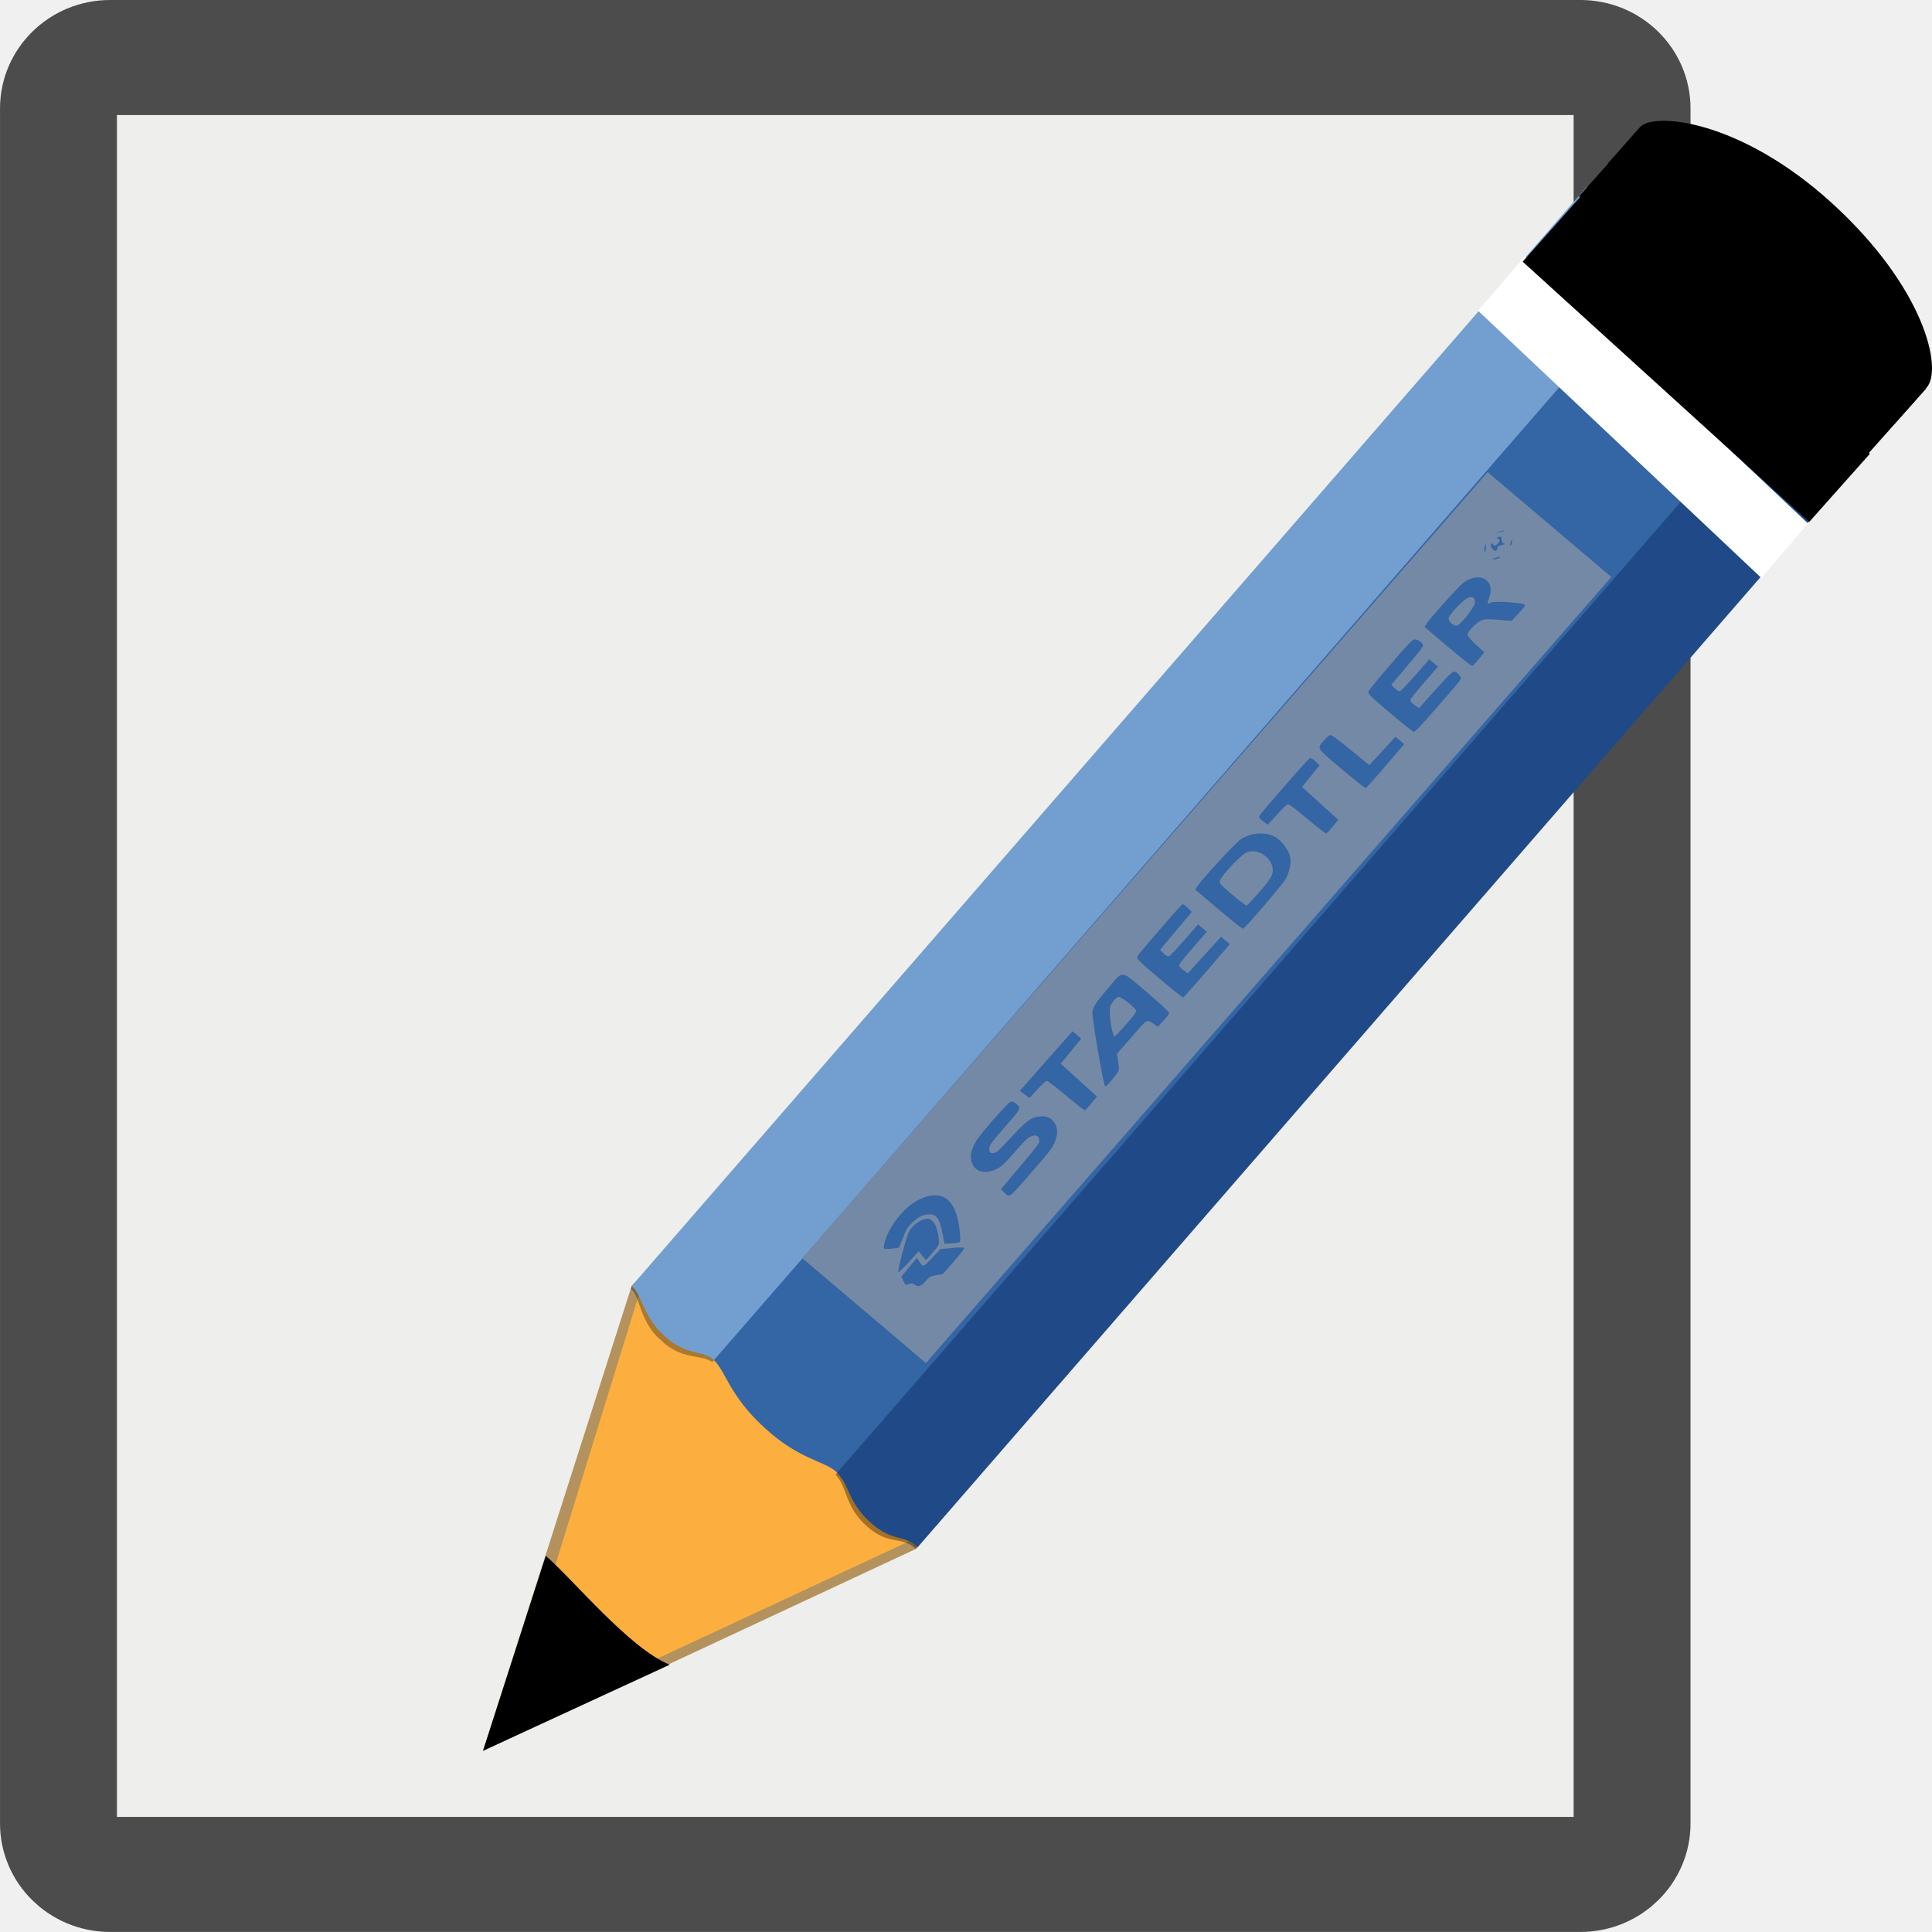
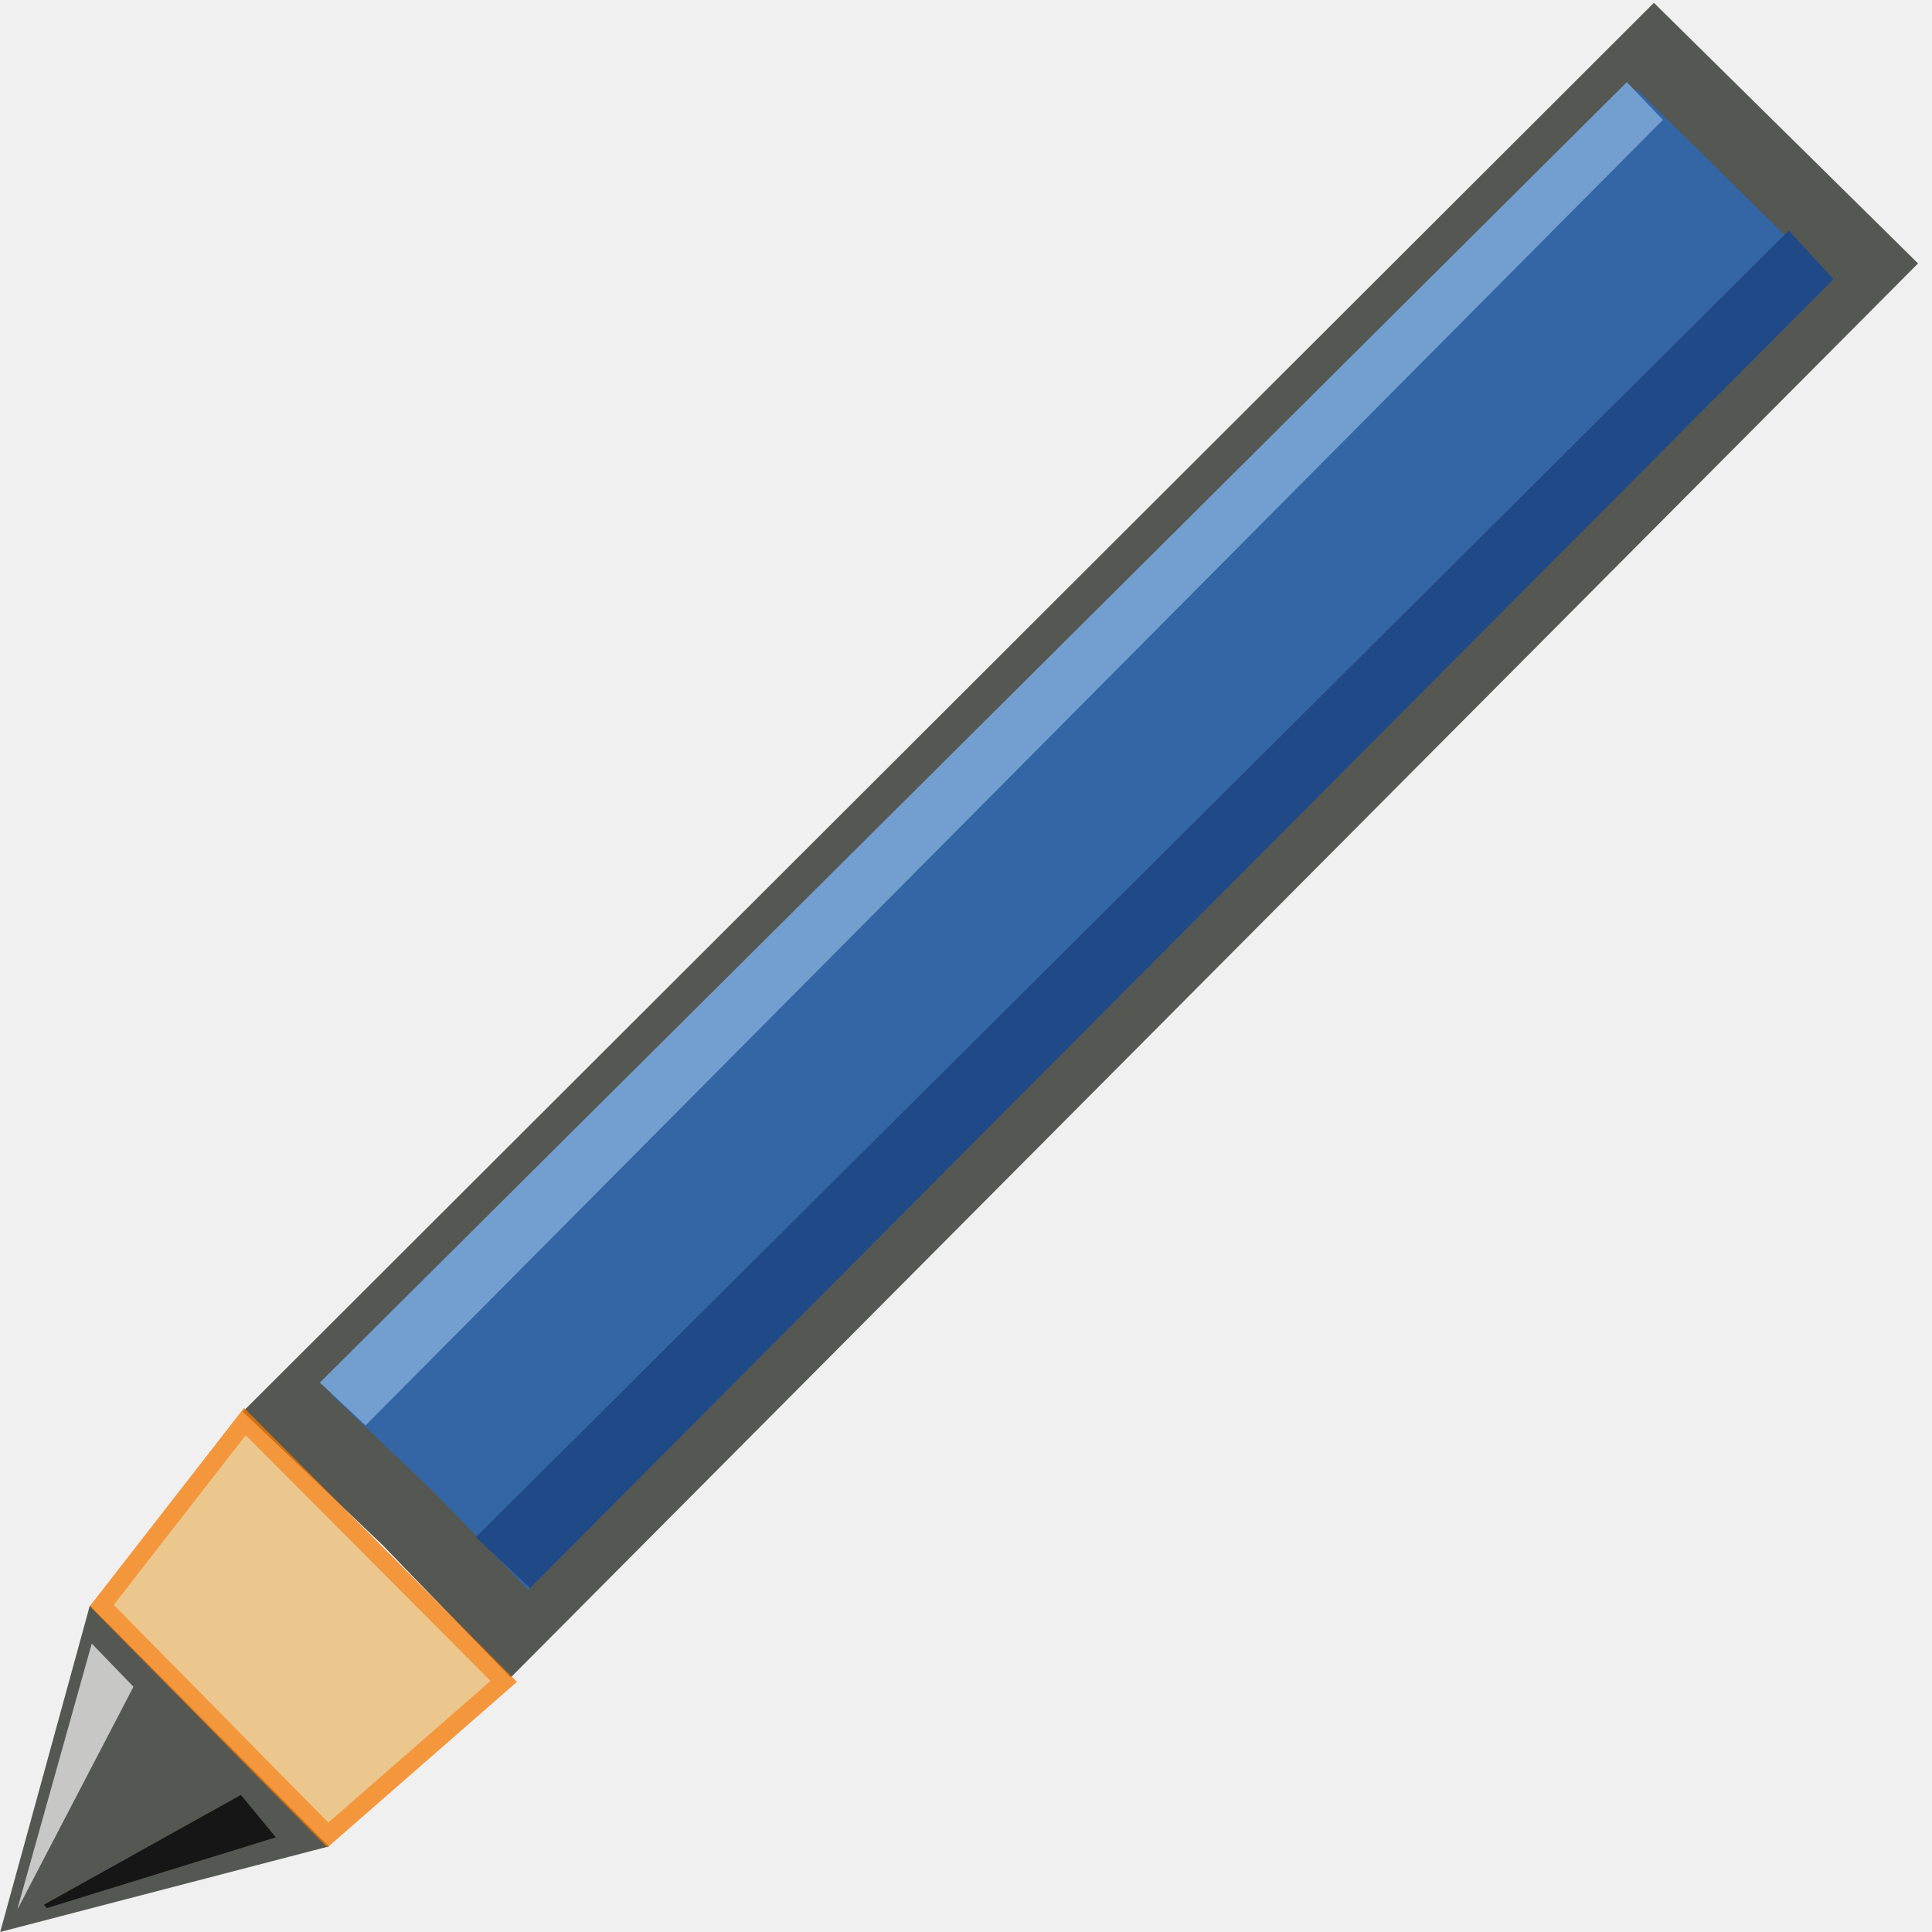
<svg xmlns="http://www.w3.org/2000/svg" width="16" height="16" viewBox="0 0 16 16" id="svg30571" version="1.1">
  <defs id="defs30573" />
  <g id="layer1" transform="translate(0,-1036.362)">
-     <g id="g4288">
-       <g id="g4514">
-         <g id="g2679" transform="matrix(0.3723387,0,0,0.3670054,-1.936118,1035.554)">
-           <rect rx="1.145" transform="matrix(1.003584,0,0,1.001943,-0.12722,-0.153534)" ry="1.147" y="3.646" x="6.604" height="40.92" width="34.875" id="rect15391-7" style="color:#000000;display:block;overflow:visible;visibility:visible;fill:#eeeeec;fill-opacity:1;fill-rule:nonzero;stroke:#4c4c4c;stroke-width:2.591;stroke-linecap:round;stroke-linejoin:round;stroke-miterlimit:4;stroke-dasharray:none;stroke-dashoffset:0;stroke-opacity:1;marker:none;marker-start:none;marker-mid:none;marker-end:none" />
-         </g>
-         <g id="g4356" transform="matrix(0.1772431,0,0,0.1776316,-2.380752,1028.836)">
-           <path id="path3180" d="m 90.068,48.288 c 0.614,-0.692 4.649,-0.363 8.944,3.536 4.338,3.938 5.21,7.748 4.441,8.615 -0.5,0.564 -1.001,1.129 -1.501,1.693 -4.462,-4.051 -8.924,-8.101 -13.386,-12.152 0.5,-0.564 1.001,-1.129 1.501,-1.693 0,0 0,0 0,0" style="fill:#000000;fill-opacity:1;fill-rule:evenodd;stroke:none;stroke-width:1px;stroke-linecap:butt;stroke-linejoin:miter;stroke-opacity:1" />
-           <path style="fill:#b3925d;fill-opacity:1;fill-rule:evenodd;stroke:#000000;stroke-width:0;stroke-linecap:butt;stroke-linejoin:miter;stroke-miterlimit:4;stroke-dasharray:none;stroke-opacity:1" d="m 36.001,124 20.247,-9.427 0.094,-0.108 -13.269,-12.284 -0.128,0.146 z" id="path3299" />
-           <path id="path2247" d="m 37.004,123.016 18.885,-8.78 0.094,-0.108 -12.552,-11.609 -0.128,0.146 z" style="fill:#fcaf3e;fill-opacity:1;fill-rule:evenodd;stroke:#000000;stroke-width:0;stroke-linecap:butt;stroke-linejoin:miter;stroke-miterlimit:4;stroke-dasharray:none;stroke-opacity:1" />
-           <path id="rect2192" d="m 49.164,108.945 c 1.649,1.501 2.755,1.511 3.345,2.047 0.095,0.087 0.175,0.189 0.244,0.292 L 97.393,60.017 90.912,54.118 46.188,105.481 c 0.215,0.056 0.416,0.135 0.602,0.304 0.539,0.49 0.718,1.651 2.374,3.159 z" style="fill:#3465a4;fill-opacity:1;fill-rule:nonzero;stroke:none;stroke-width:0.5;stroke-linecap:round;stroke-linejoin:round;stroke-miterlimit:4;stroke-dasharray:none;stroke-dashoffset:4;stroke-opacity:1" />
-           <path style="opacity:0.353;fill:#000000;fill-opacity:1;fill-rule:nonzero;stroke:none;stroke-width:0.5;stroke-linecap:round;stroke-linejoin:round;stroke-miterlimit:4;stroke-dasharray:none;stroke-dashoffset:4;stroke-opacity:1" d="m 54.22,109.12 -1.75,2.002 c 0.539,0.531 0.432,1.466 1.422,2.367 1.067,0.972 1.63,0.458 2.322,1.084 l 1.771,-2.026 z" id="path2233" />
-           <path id="rect2190" d="M 97.156,59.802 52.55,111.03 c 0.542,0.534 0.517,1.377 1.513,2.284 1.073,0.977 1.555,0.556 2.25,1.185 L 100.94,63.247 Z" style="fill:#204a87;fill-opacity:1;fill-rule:nonzero;stroke:none;stroke-width:0.5;stroke-linecap:round;stroke-linejoin:round;stroke-miterlimit:4;stroke-dasharray:none;stroke-dashoffset:4;stroke-opacity:1" />
-           <path style="opacity:0.353;fill:#131313;fill-opacity:1;fill-rule:nonzero;stroke:none;stroke-width:0.5;stroke-linecap:round;stroke-linejoin:round;stroke-miterlimit:4;stroke-dasharray:none;stroke-dashoffset:4;stroke-opacity:1" d="m 43.885,101.375 -0.941,0.955 c 0.021,0.019 -0.053,0.105 -0.032,0.124 0.423,0.385 0.413,1.368 1.19,2.202 l 0.072,0.066 0.319,0.29 0.041,0.037 c 0.926,0.722 1.702,0.464 2.175,0.829 l 0.941,-1.076 z" id="path2229" />
-           <path id="rect1315" d="m 44.502,104.675 c 1.032,0.929 1.738,0.611 2.288,1.111 L 91.396,54.558 87.571,51.077 42.944,102.329 c 0.021,0.019 0.042,0.038 0.063,0.057 0.43,0.391 0.455,1.353 1.495,2.289 z" style="fill:#729fcf;fill-opacity:1;fill-rule:nonzero;stroke:none;stroke-width:0.5;stroke-linecap:round;stroke-linejoin:round;stroke-miterlimit:4;stroke-dasharray:none;stroke-dashoffset:4;stroke-opacity:1" />
-           <rect transform="matrix(0.7409346,0.6715772,-0.6655662,0.7463388,0,0)" y="-24.645" x="99.381" height="4.252" width="18.073" id="rect2069" style="fill:#000000;fill-opacity:1;stroke:none;stroke-width:1;stroke-linecap:round;stroke-linejoin:round;stroke-miterlimit:4;stroke-dasharray:none;stroke-dashoffset:4;stroke-opacity:1" />
-           <path id="path2265" d="m 44.721,119.983 c -1.895,-0.778 -4.469,-3.936 -5.788,-5.078 l -2.933,9.09 z" style="fill:#000000;fill-opacity:1;fill-rule:evenodd;stroke:none;stroke-width:0;stroke-linecap:butt;stroke-linejoin:miter;stroke-miterlimit:4;stroke-dasharray:none;stroke-opacity:1" />
+     <g id="g4253">
+       <rect y="1036.362" x="0" height="16" width="16" id="rect4253" style="opacity:0.75;fill:none;fill-opacity:1;stroke:none;stroke-width:0.178;stroke-linecap:round;stroke-linejoin:round;stroke-miterlimit:4;stroke-dasharray:none;stroke-opacity:1;paint-order:stroke fill markers" />
+       <g transform="matrix(0.8529282,0,0,0.8480413,-0.7067732,160.6212)" id="g3943">
+         <g id="g3939" transform="matrix(0.7525821,0.7503908,-0.7503908,0.7525821,803.6233,277.2049)">
+           <g id="g3936">
+             <path style="color:#000000;clip-rule:nonzero;display:inline;overflow:visible;visibility:visible;opacity:1;isolation:auto;mix-blend-mode:normal;color-interpolation:sRGB;color-interpolation-filters:linearRGB;solid-color:#000000;solid-opacity:1;fill:#d3d7cf;fill-opacity:1;fill-rule:nonzero;stroke:#555753;stroke-width:2.911;stroke-linecap:butt;stroke-linejoin:miter;stroke-miterlimit:4;stroke-dasharray:none;stroke-dashoffset:0;stroke-opacity:1;color-rendering:auto;image-rendering:auto;shape-rendering:auto;text-rendering:auto;enable-background:accumulate" id="path3937" d="m -20.433,1049.479 -0.244,-0.277 -0.244,-0.277 0.362,-0.072 0.362,-0.072 -0.118,0.349 z" transform="matrix(0.526476,0.1092974,-0.1092974,0.526476,105.0025,497.4458)" />
+           </g>
        </g>
      </g>
-       <rect transform="matrix(0.7274141,0.6861987,-0.6506618,0.7593677,0,0)" y="747.597" x="686.075" height="0.594" width="3.224" id="rect2069-1" style="fill:#ffffff;fill-opacity:1;stroke:none;stroke-width:0.155;stroke-linecap:round;stroke-linejoin:round;stroke-miterlimit:4;stroke-dasharray:none;stroke-dashoffset:4;stroke-opacity:1" />
-       <rect transform="matrix(0.7402025,0.672384,-0.6647543,0.7470621,0,0)" y="759.528" x="699.824" height="0.755" width="3.206" id="rect2069-9" style="fill:#000000;fill-opacity:1;stroke:none;stroke-width:0.177;stroke-linecap:round;stroke-linejoin:round;stroke-miterlimit:4;stroke-dasharray:none;stroke-dashoffset:4;stroke-opacity:1" />
-       <g id="g4498" transform="matrix(0.00932976,-0.01069991,0.00729185,0.00618624,1.946098,1044.739)">
-         <path style="fill:#7489a5" d="m 104.371,580.934 v -70.2 h 304.2 304.2 v 70.2 70.2 h -304.2 -304.2 z m 65.7,29.47 c 0,-0.621 -2.147,-4.165 -4.771,-7.875 l -4.771,-6.745 -7.154,-0.45 c -7.79,-0.49 -7.504,-0.19 -6.257,-6.565 l 0.668,-3.415 -7.083,0.265 -7.083,0.265 -1.231,3.891 c -1.16,3.667 -1.122,3.968 0.675,5.226 1.08,0.757 1.906,2.313 1.906,3.593 0,4.222 1.516,5.74 5.731,5.74 3.43,0 4.195,0.407 6.761,3.6 l 2.893,3.6 h 9.858 c 7.308,0 9.858,-0.292 9.858,-1.13 z m 80.55,-0.571 c 4.929,-2.275 7.715,-5.559 8.996,-10.605 1.332,-5.246 0.349,-10.332 -2.794,-14.452 -3.829,-5.02 -6.684,-5.947 -20.002,-6.497 -10.505,-0.434 -12.159,-0.713 -13.275,-2.242 -1.73,-2.369 -1.605,-3.773 0.525,-5.903 1.639,-1.639 3,-1.8 15.204,-1.8 14.857,0 14.496,0.154 14.496,-6.194 0,-1.841 -0.486,-3.832 -1.08,-4.426 -1.405,-1.405 -25.851,-1.463 -30.87,-0.073 -5.151,1.427 -8.511,4.116 -10.435,8.354 -2.957,6.512 -2.002,13.062 2.617,17.944 4.246,4.488 6.39,5.095 18.002,5.095 9.486,0 10.997,0.215 13.095,1.865 2.625,2.065 3.042,4.972 1.096,7.638 -1.165,1.596 -2.782,1.786 -18.675,2.197 l -17.4,0.45 -0.282,3.928 c -0.483,6.731 -1.39,6.424 18.929,6.402 15.819,-0.017 18.733,-0.241 21.853,-1.681 z m 37.35,-19.899 0.45,-21.15 9.45,-0.45 9.45,-0.45 v -4.95 -4.95 l -23.22,-0.24 -23.22,-0.24 0.27,5.19 0.27,5.19 6.724,0.268 c 3.978,0.159 7.004,0.71 7.411,1.35 0.378,0.595 0.694,10.025 0.701,20.957 0.007,10.931 0.301,20.163 0.653,20.514 0.352,0.352 2.883,0.52 5.625,0.375 l 4.986,-0.264 z m 21.118,18.324 c 1.007,-1.554 2.522,-4.085 3.365,-5.625 l 1.533,-2.799 h 13.075 c 14.721,0 13.672,-0.564 14.219,7.65 l 0.24,3.6 4.865,0.277 c 3.283,0.187 5.108,-0.106 5.611,-0.9 0.411,-0.647 0.753,-12.604 0.76,-26.57 0.016,-29.854 1.12,-27.43 -12.384,-27.186 -12.06,0.219 -14.312,0.677 -17.118,3.483 -2.448,2.449 -28.084,48.445 -28.084,50.39 0,0.707 1.926,0.953 6.043,0.772 5.661,-0.249 6.159,-0.445 7.875,-3.092 z m 11.92,-19.786 c -1.312,-1.312 8.865,-18.769 11.694,-20.058 2.827,-1.288 5.943,-1.246 7.288,0.099 1.131,1.131 1.558,16.427 0.534,19.096 -0.449,1.17 -2.188,1.424 -9.75,1.424 -5.062,0 -9.456,-0.253 -9.765,-0.561 z m 84.411,17.661 v -4.95 l -14.4,-0.45 -14.4,-0.45 -0.277,-4.865 c -0.187,-3.283 0.106,-5.108 0.9,-5.611 0.647,-0.411 6.543,-0.753 13.102,-0.76 l 11.925,-0.014 v -4.95 -4.95 l -11.925,-0.014 c -6.559,-0.008 -12.456,-0.351 -13.105,-0.762 -0.781,-0.495 -1.085,-2.24 -0.9,-5.161 l 0.28,-4.413 14.4,-0.45 14.4,-0.45 0.27,-5.175 c 0.148,-2.846 -0.054,-5.234 -0.45,-5.306 -3.308,-0.601 -38.876,-0.356 -40.095,0.277 -1.445,0.75 -1.575,2.963 -1.575,26.735 0,14.255 0.277,26.196 0.616,26.535 0.339,0.339 9.755,0.508 20.925,0.375 l 20.309,-0.241 v -4.95 z m 50.02,4.373 c 4.489,-1.345 9.453,-5.505 11.607,-9.727 2.405,-4.713 3.961,-14.584 3.251,-20.621 -1.131,-9.625 -6.886,-18.485 -14.001,-21.552 -3.402,-1.467 -32.842,-2.742 -37.326,-1.616 l -2.301,0.578 v 26.383 c 0,14.511 0.27,26.653 0.6,26.983 1.046,1.046 34.501,0.672 38.17,-0.427 z m -26.47,-10.373 c -0.33,-0.33 -0.6,-7.403 -0.6,-15.718 0,-14.59 0.068,-15.155 1.952,-16.163 2.988,-1.599 18.909,-0.61 21.918,1.362 7.939,5.202 7.696,25.546 -0.355,29.71 -1.985,1.026 -5.39,1.41 -12.521,1.41 -5.387,0 -10.065,-0.27 -10.395,-0.6 z m 73.2,-10.2 0.45,-21.15 8.1,-0.45 8.1,-0.45 0.277,-4.865 c 0.173,-3.048 -0.12,-5.11 -0.786,-5.522 -1.417,-0.876 -43.425,-0.9 -44.839,-0.026 -0.714,0.441 -1.007,2.406 -0.828,5.548 l 0.277,4.865 8.07,0.263 c 5.062,0.165 8.328,0.668 8.761,1.35 0.38,0.598 0.697,10.031 0.705,20.962 0.007,10.931 0.301,20.163 0.653,20.514 0.352,0.352 2.883,0.52 5.625,0.375 l 4.986,-0.264 0.45,-21.15 z m 58.05,16.2 v -4.95 l -11.25,-0.45 -11.25,-0.45 -0.242,-21.107 c -0.178,-15.509 -0.536,-21.294 -1.35,-21.811 -0.609,-0.387 -2.594,-0.71 -4.409,-0.718 -6.546,-0.027 -6.149,-1.798 -6.149,27.383 0,14.467 0.279,26.582 0.619,26.923 0.341,0.341 8.137,0.509 17.325,0.375 l 16.706,-0.244 z m 51.183,3.375 c 0.903,-3.369 0.636,-6.698 -0.621,-7.74 -0.716,-0.594 -6.705,-1.085 -15.075,-1.235 l -13.887,-0.249 -0.277,-4.865 c -0.187,-3.283 0.106,-5.108 0.9,-5.611 0.647,-0.411 6.543,-0.753 13.102,-0.76 l 11.925,-0.014 v -4.95 -4.95 l -11.925,-0.014 c -6.559,-0.008 -12.456,-0.351 -13.105,-0.762 -0.781,-0.495 -1.085,-2.24 -0.9,-5.161 l 0.28,-4.413 14.362,-0.249 c 10.107,-0.175 14.569,-0.575 15.061,-1.35 1.214,-1.911 0.785,-7.664 -0.681,-9.13 -1.196,-1.196 -4.203,-1.386 -20.025,-1.261 -10.24,0.081 -19.326,0.497 -20.192,0.925 -1.444,0.713 -1.575,2.869 -1.575,25.873 0,13.802 0.246,25.735 0.546,26.518 0.476,1.24 3.183,1.424 21.045,1.424 20.497,0 20.499,-1.5e-4 21.041,-2.025 z m 20.174,-8.272 c 0.141,-5.416 0.697,-10.377 1.235,-11.025 1.296,-1.562 6.353,-1.497 10.252,0.132 2.72,1.136 3.761,2.6 7.846,11.025 l 4.71,9.715 6.075,0.266 c 4.774,0.209 6.075,-0.008 6.075,-1.013 0,-2.637 -9.813,-22.094 -11.635,-23.069 -2.591,-1.386 -2.36,-1.995 1.618,-4.266 8.908,-5.085 8.526,-18.621 -0.676,-23.996 -2.553,-1.491 -5.226,-1.84 -16.779,-2.191 -7.558,-0.23 -15.201,-0.144 -16.985,0.191 l -3.243,0.608 v 26.359 c 0,14.498 0.288,26.647 0.639,26.998 0.352,0.352 2.883,0.52 5.625,0.375 l 4.986,-0.264 z m 1.318,-23.112 c -1.578,-1.616 -1.431,-8.417 0.212,-9.781 2.138,-1.774 14.246,-0.849 16.584,1.267 2.404,2.175 2.399,5.173 -0.012,7.355 -2.376,2.15 -14.966,3.02 -16.783,1.159 z m -457.771,21.157 c 11.947,-18.676 13.285,-31.792 4.262,-41.779 -1.667,-1.845 -5.153,-4.286 -7.748,-5.426 -8.861,-3.891 -22.327,-2.09 -29.898,3.999 -2.458,1.977 -2.583,2.339 -1.503,4.357 0.648,1.211 2.108,3.367 3.244,4.792 l 2.066,2.591 5.934,-3.012 c 4.984,-2.53 6.603,-2.936 10.115,-2.54 4.957,0.559 8.324,2.803 10.549,7.033 2.324,4.417 1.459,8.968 -3.465,18.223 l -4.175,7.848 2.877,4.483 c 1.582,2.466 3.244,4.483 3.694,4.483 0.45,0 2.271,-2.273 4.049,-5.051 z m -11.53,-9.124 c 3.787,-5.368 6.477,-11.921 6.477,-15.777 0,-3.138 -0.514,-4.404 -2.6,-6.402 -3.05,-2.922 -8.666,-4.014 -11.896,-2.314 -4.812,2.533 -21.464,14.881 -21.196,15.718 0.158,0.495 4.045,1.017 8.639,1.16 l 8.352,0.26 -0.614,4.915 -0.614,4.915 h 5.853 c 5.362,0 6,-0.208 7.599,-2.475 z m 514.72,-24.796 c -1.096,-1.139 -2.159,-1.951 -2.362,-1.806 -0.525,0.377 2.749,3.876 3.627,3.876 0.401,0 -0.168,-0.932 -1.264,-2.071 z m 12.972,0.573 c 1.12,-1.358 1.046,-1.397 -0.79,-0.418 -2.094,1.116 -2.61,1.916 -1.235,1.916 0.434,0 1.346,-0.674 2.025,-1.497 z m -4.261,-4.28 c -0.27,-0.703 0.157,-2.265 0.949,-3.473 1.324,-2.02 1.319,-2.295 -0.061,-3.441 -1.335,-1.108 -1.433,-1.035 -0.893,0.666 0.413,1.302 0.167,2.08 -0.77,2.44 -2.253,0.865 -4.192,-0.334 -3.593,-2.222 0.648,-2.043 -0.961,-2.293 -1.738,-0.27 -0.785,2.046 -0.673,5.776 0.174,5.776 0.396,0 1.135,-0.415 1.641,-0.921 0.628,-0.628 1.445,-0.342 2.569,0.9 1.944,2.148 2.393,2.29 1.723,0.544 z m -8.385,-9.195 c 2.007,-2.182 2.028,-2.292 0.263,-1.375 -1.056,0.548 -2.157,1.616 -2.447,2.372 -0.736,1.919 -0.326,1.731 2.184,-0.997 z m 14.332,2.079 c 0,-0.161 -1.114,-1.275 -2.475,-2.475 l -2.475,-2.182 2.182,2.475 c 2.039,2.313 2.768,2.888 2.768,2.182 z" id="path4510" />
+       <g style="fill:#3465a4;stroke:#555753;stroke-width:21.631;stroke-miterlimit:4;stroke-dasharray:none;stroke-opacity:1" transform="matrix(0.01989485,-0.01993646,0.01350408,0.01332378,-8.745451,1045.608)" id="g4498">
+         <path style="fill:#3465a4;stroke:#555753;stroke-width:21.631;stroke-miterlimit:4;stroke-dasharray:none;stroke-opacity:1" d="m 218.207,576.637 -0.847,-73.393 564.569,1.541 v 140.4 l -564.847,1.117 z" id="path4510" />
      </g>
+       <path style="fill:#204a87;stroke:none;stroke-width:0.394;stroke-miterlimit:4;stroke-dasharray:none;stroke-opacity:1" d="m 3.94,1049.093 10.874,-10.822 0.37,0.403 -10.794,10.839 z" id="path4510-7" />
+       <path id="rect4254" d="m 2.035,1048.248 2.027,2.035 -1.343,1.173 -1.777,-1.803 z" style="opacity:0.75;fill:#e9b96e;fill-opacity:1;stroke:#f57900;stroke-width:0.3;stroke-linecap:round;stroke-linejoin:miter;stroke-miterlimit:4;stroke-dasharray:none;stroke-opacity:1;paint-order:stroke fill markers" />
+       <path style="fill:#729fcf;stroke:none;stroke-width:0.394;stroke-miterlimit:4;stroke-dasharray:none;stroke-opacity:1" d="m 2.649,1047.812 10.824,-10.77 0.298,0.313 -10.744,10.812 z" id="path4510-7-2" />
+       <path id="rect4240" d="m 271.973,1014.138 0.426,0.256 -0.451,2.026 -0.002,-0.019 z" style="opacity:0.75;fill:#eeeeec;fill-opacity:1;stroke:none;stroke-width:1;stroke-linecap:round;stroke-linejoin:round;stroke-miterlimit:4;stroke-dasharray:none;stroke-opacity:1;paint-order:stroke fill markers" transform="rotate(14.97095)" />
+       <path id="rect4240-2" d="m 1.995,1051.227 0.289,0.351 -1.896,0.586 -0.024,-0.028 z" style="opacity:0.75;fill:#000000;fill-opacity:1;stroke:none;stroke-width:1;stroke-linecap:round;stroke-linejoin:round;stroke-miterlimit:4;stroke-dasharray:none;stroke-opacity:1;paint-order:stroke fill markers" />
    </g>
  </g>
</svg>
